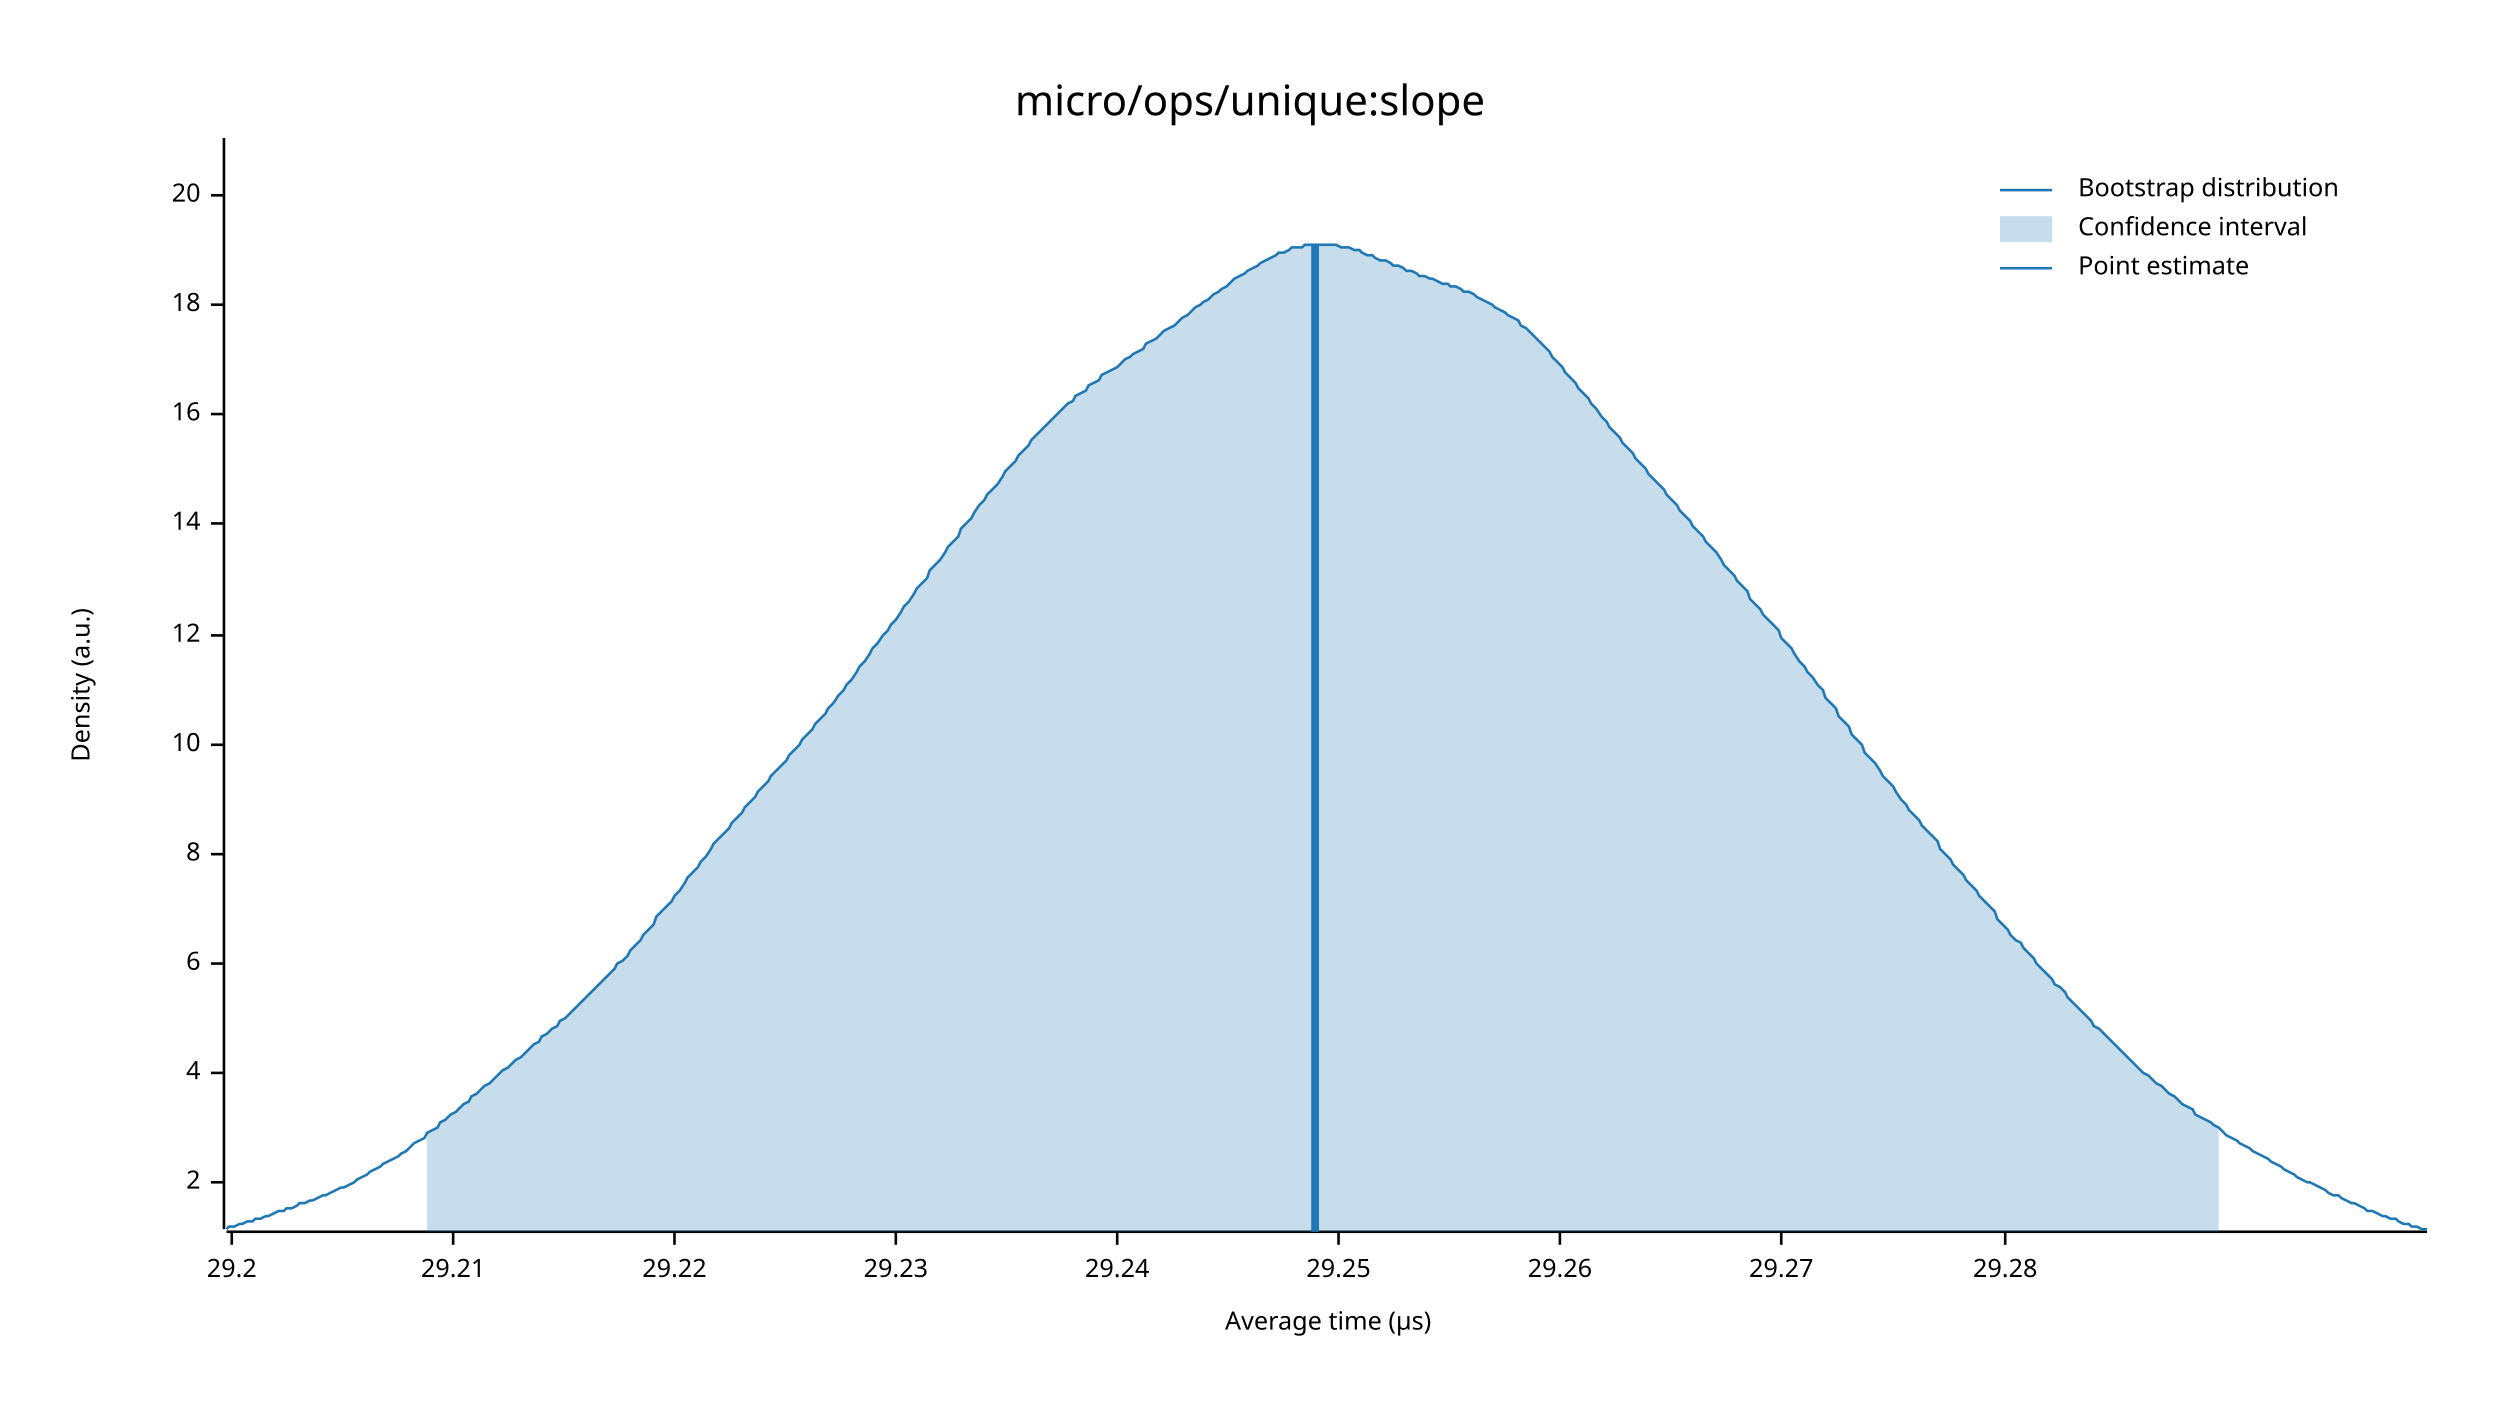
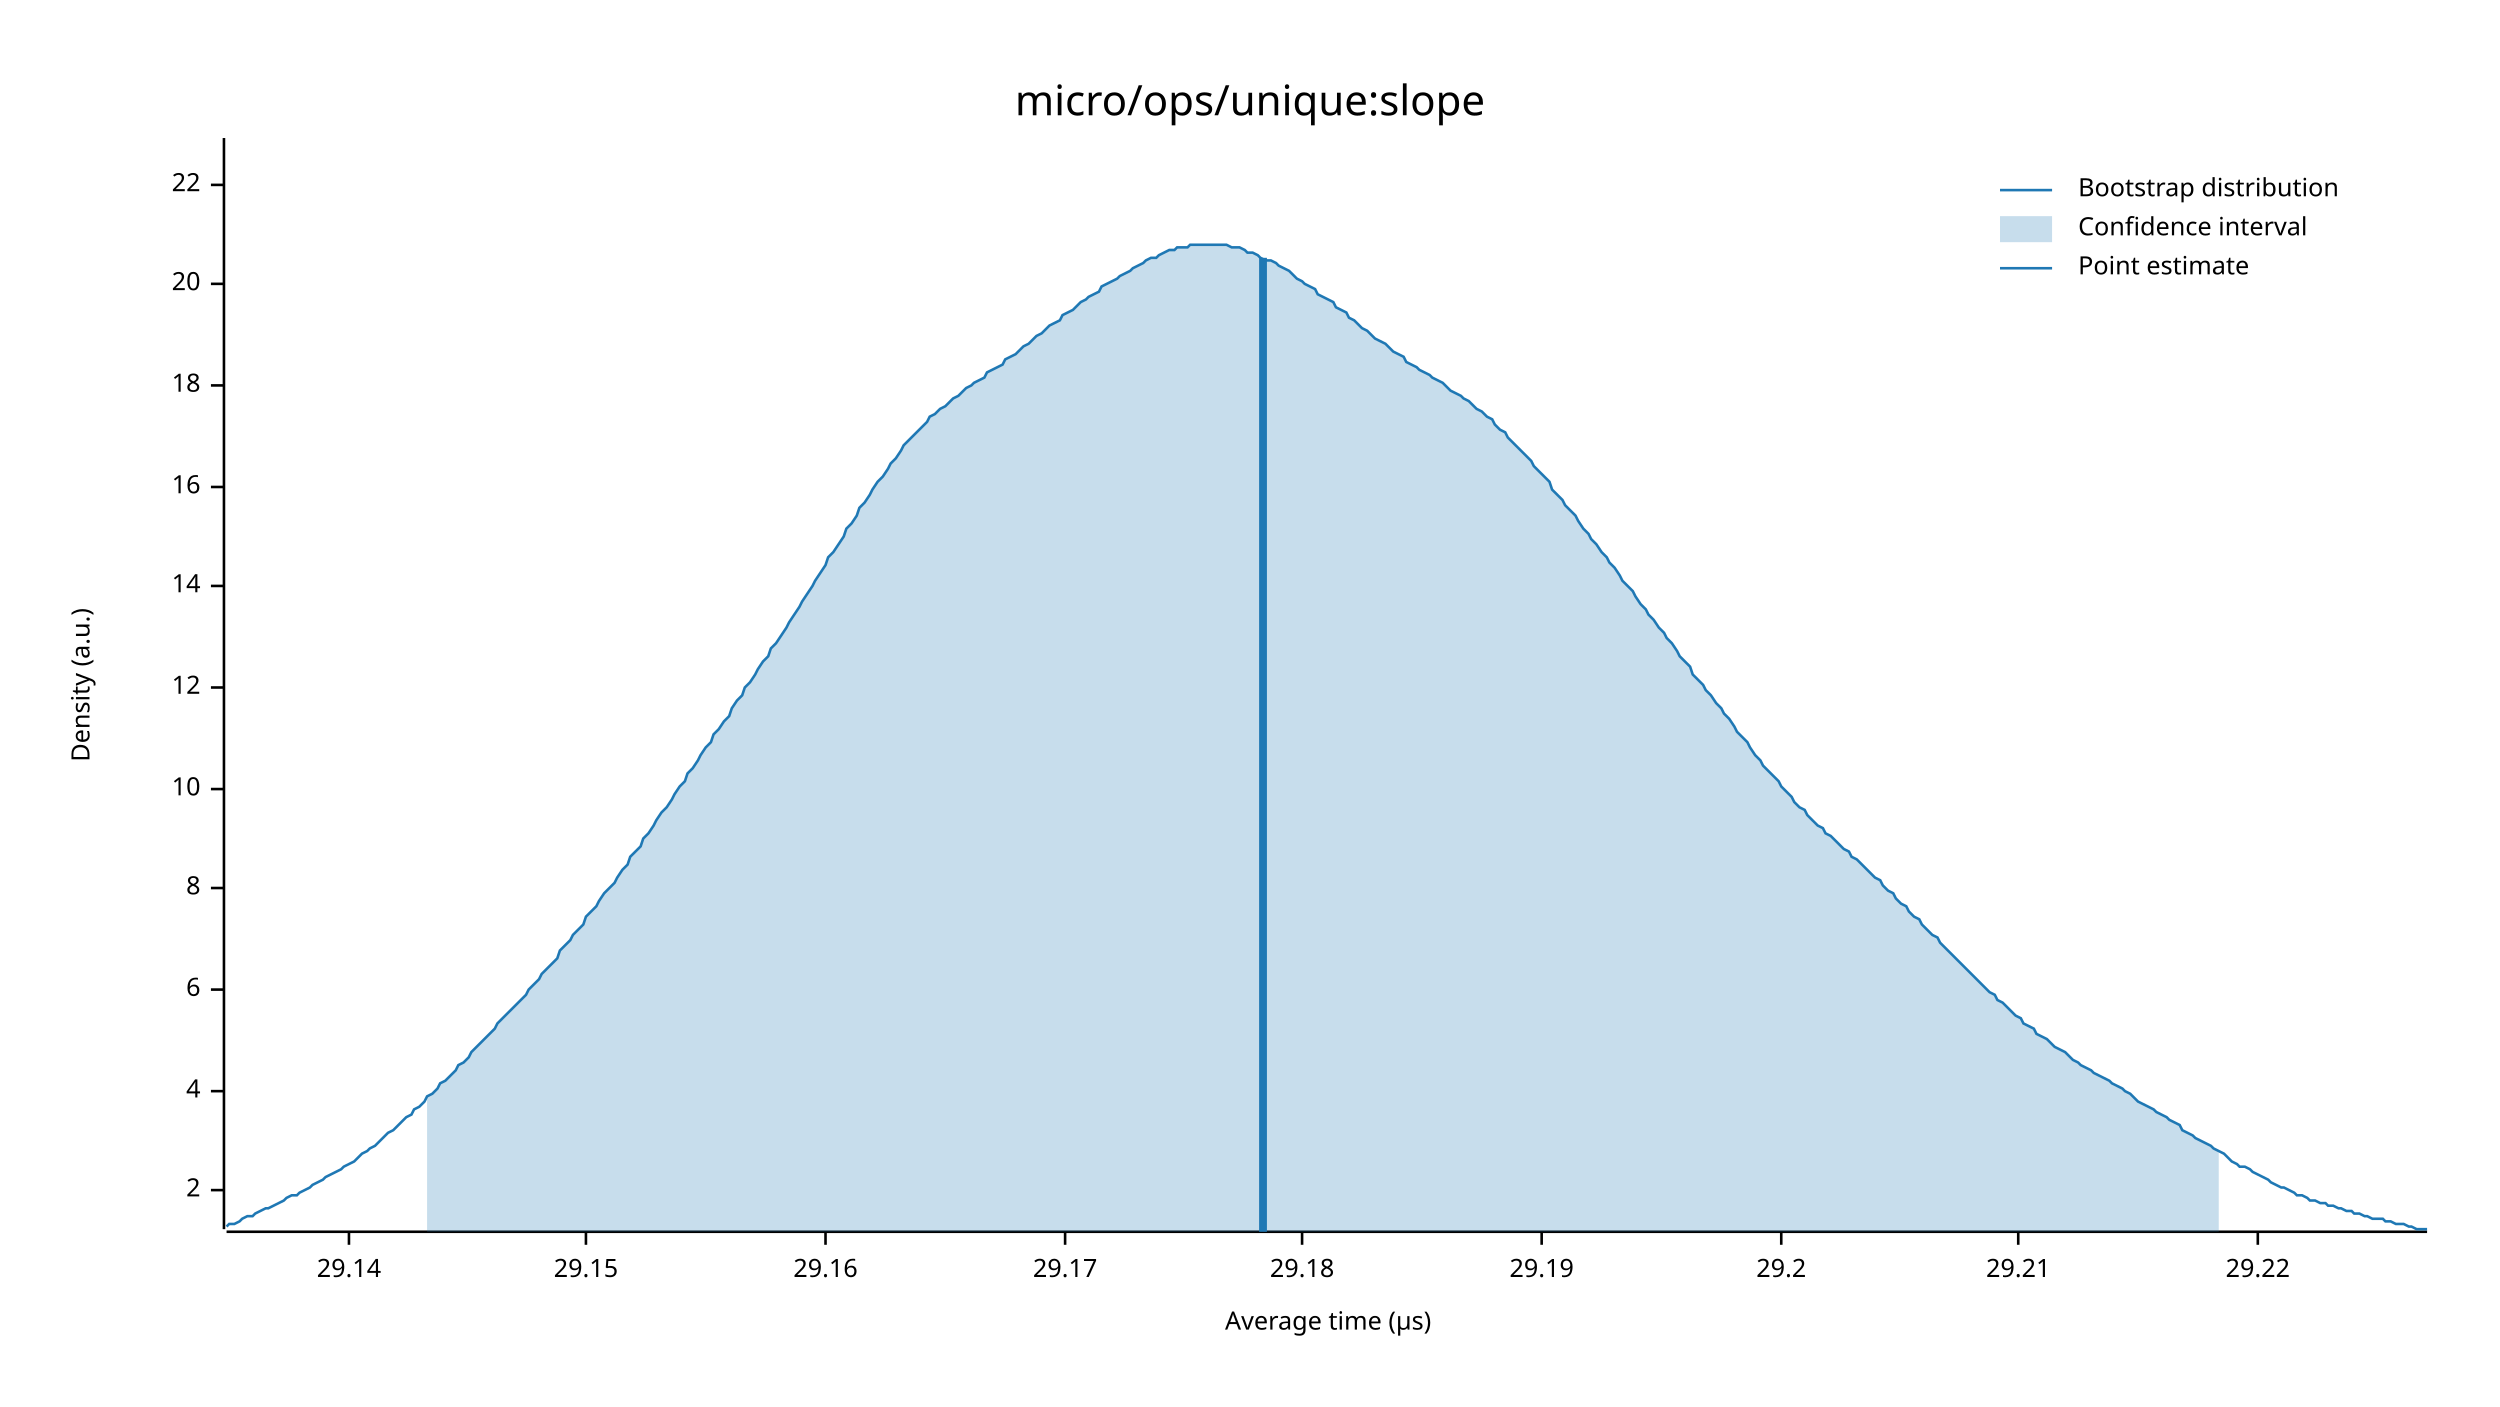
<svg xmlns="http://www.w3.org/2000/svg" width="960" height="540" viewBox="0 0 960 540">
  <text x="480" y="32" dy="0.76em" text-anchor="middle" font-family="sans-serif" font-size="16.129" opacity="1" fill="#000000">
micro/ops/unique:slope
</text>
  <text x="27" y="263" dy="0.76em" text-anchor="middle" font-family="sans-serif" font-size="9.677" opacity="1" fill="#000000" transform="rotate(270, 27, 263)">
Density (a.u.)
</text>
  <text x="510" y="513" dy="-0.5ex" text-anchor="middle" font-family="sans-serif" font-size="9.677" opacity="1" fill="#000000">
Average time (µs)
</text>
  <polyline fill="none" opacity="1" stroke="#000000" stroke-width="1" points="86,53 86,472 " />
-   <text x="77" y="454" dy="0.5ex" text-anchor="end" font-family="sans-serif" font-size="9.677" opacity="1" fill="#000000">
+   <text x="77" y="457" dy="0.5ex" text-anchor="end" font-family="sans-serif" font-size="9.677" opacity="1" fill="#000000">
2
</text>
-   <polyline fill="none" opacity="1" stroke="#000000" stroke-width="1" points="81,454 86,454 " />
-   <text x="77" y="412" dy="0.5ex" text-anchor="end" font-family="sans-serif" font-size="9.677" opacity="1" fill="#000000">
+   <polyline fill="none" opacity="1" stroke="#000000" stroke-width="1" points="81,457 86,457 " />
+   <text x="77" y="419" dy="0.5ex" text-anchor="end" font-family="sans-serif" font-size="9.677" opacity="1" fill="#000000">
4
</text>
-   <polyline fill="none" opacity="1" stroke="#000000" stroke-width="1" points="81,412 86,412 " />
-   <text x="77" y="370" dy="0.5ex" text-anchor="end" font-family="sans-serif" font-size="9.677" opacity="1" fill="#000000">
+   <polyline fill="none" opacity="1" stroke="#000000" stroke-width="1" points="81,419 86,419 " />
+   <text x="77" y="380" dy="0.5ex" text-anchor="end" font-family="sans-serif" font-size="9.677" opacity="1" fill="#000000">
6
</text>
-   <polyline fill="none" opacity="1" stroke="#000000" stroke-width="1" points="81,370 86,370 " />
-   <text x="77" y="328" dy="0.5ex" text-anchor="end" font-family="sans-serif" font-size="9.677" opacity="1" fill="#000000">
+   <polyline fill="none" opacity="1" stroke="#000000" stroke-width="1" points="81,380 86,380 " />
+   <text x="77" y="341" dy="0.5ex" text-anchor="end" font-family="sans-serif" font-size="9.677" opacity="1" fill="#000000">
8
</text>
-   <polyline fill="none" opacity="1" stroke="#000000" stroke-width="1" points="81,328 86,328 " />
-   <text x="77" y="286" dy="0.5ex" text-anchor="end" font-family="sans-serif" font-size="9.677" opacity="1" fill="#000000">
+   <polyline fill="none" opacity="1" stroke="#000000" stroke-width="1" points="81,341 86,341 " />
+   <text x="77" y="303" dy="0.5ex" text-anchor="end" font-family="sans-serif" font-size="9.677" opacity="1" fill="#000000">
10
</text>
-   <polyline fill="none" opacity="1" stroke="#000000" stroke-width="1" points="81,286 86,286 " />
-   <text x="77" y="244" dy="0.5ex" text-anchor="end" font-family="sans-serif" font-size="9.677" opacity="1" fill="#000000">
+   <polyline fill="none" opacity="1" stroke="#000000" stroke-width="1" points="81,303 86,303 " />
+   <text x="77" y="264" dy="0.5ex" text-anchor="end" font-family="sans-serif" font-size="9.677" opacity="1" fill="#000000">
12
</text>
-   <polyline fill="none" opacity="1" stroke="#000000" stroke-width="1" points="81,244 86,244 " />
-   <text x="77" y="201" dy="0.5ex" text-anchor="end" font-family="sans-serif" font-size="9.677" opacity="1" fill="#000000">
+   <polyline fill="none" opacity="1" stroke="#000000" stroke-width="1" points="81,264 86,264 " />
+   <text x="77" y="225" dy="0.5ex" text-anchor="end" font-family="sans-serif" font-size="9.677" opacity="1" fill="#000000">
14
</text>
-   <polyline fill="none" opacity="1" stroke="#000000" stroke-width="1" points="81,201 86,201 " />
-   <text x="77" y="159" dy="0.5ex" text-anchor="end" font-family="sans-serif" font-size="9.677" opacity="1" fill="#000000">
+   <polyline fill="none" opacity="1" stroke="#000000" stroke-width="1" points="81,225 86,225 " />
+   <text x="77" y="187" dy="0.5ex" text-anchor="end" font-family="sans-serif" font-size="9.677" opacity="1" fill="#000000">
16
</text>
-   <polyline fill="none" opacity="1" stroke="#000000" stroke-width="1" points="81,159 86,159 " />
-   <text x="77" y="117" dy="0.5ex" text-anchor="end" font-family="sans-serif" font-size="9.677" opacity="1" fill="#000000">
+   <polyline fill="none" opacity="1" stroke="#000000" stroke-width="1" points="81,187 86,187 " />
+   <text x="77" y="148" dy="0.5ex" text-anchor="end" font-family="sans-serif" font-size="9.677" opacity="1" fill="#000000">
18
</text>
-   <polyline fill="none" opacity="1" stroke="#000000" stroke-width="1" points="81,117 86,117 " />
-   <text x="77" y="75" dy="0.5ex" text-anchor="end" font-family="sans-serif" font-size="9.677" opacity="1" fill="#000000">
+   <polyline fill="none" opacity="1" stroke="#000000" stroke-width="1" points="81,148 86,148 " />
+   <text x="77" y="109" dy="0.5ex" text-anchor="end" font-family="sans-serif" font-size="9.677" opacity="1" fill="#000000">
20
</text>
-   <polyline fill="none" opacity="1" stroke="#000000" stroke-width="1" points="81,75 86,75 " />
+   <polyline fill="none" opacity="1" stroke="#000000" stroke-width="1" points="81,109 86,109 " />
+   <text x="77" y="71" dy="0.5ex" text-anchor="end" font-family="sans-serif" font-size="9.677" opacity="1" fill="#000000">
+ 22
+ </text>
+   <polyline fill="none" opacity="1" stroke="#000000" stroke-width="1" points="81,71 86,71 " />
  <polyline fill="none" opacity="1" stroke="#000000" stroke-width="1" points="87,473 932,473 " />
-   <text x="89" y="483" dy="0.76em" text-anchor="middle" font-family="sans-serif" font-size="9.677" opacity="1" fill="#000000">
+   <text x="134" y="483" dy="0.76em" text-anchor="middle" font-family="sans-serif" font-size="9.677" opacity="1" fill="#000000">
+ 29.14
+ </text>
+   <polyline fill="none" opacity="1" stroke="#000000" stroke-width="1" points="134,473 134,478 " />
+   <text x="225" y="483" dy="0.76em" text-anchor="middle" font-family="sans-serif" font-size="9.677" opacity="1" fill="#000000">
+ 29.15
+ </text>
+   <polyline fill="none" opacity="1" stroke="#000000" stroke-width="1" points="225,473 225,478 " />
+   <text x="317" y="483" dy="0.76em" text-anchor="middle" font-family="sans-serif" font-size="9.677" opacity="1" fill="#000000">
+ 29.16
+ </text>
+   <polyline fill="none" opacity="1" stroke="#000000" stroke-width="1" points="317,473 317,478 " />
+   <text x="409" y="483" dy="0.76em" text-anchor="middle" font-family="sans-serif" font-size="9.677" opacity="1" fill="#000000">
+ 29.17
+ </text>
+   <polyline fill="none" opacity="1" stroke="#000000" stroke-width="1" points="409,473 409,478 " />
+   <text x="500" y="483" dy="0.76em" text-anchor="middle" font-family="sans-serif" font-size="9.677" opacity="1" fill="#000000">
+ 29.18
+ </text>
+   <polyline fill="none" opacity="1" stroke="#000000" stroke-width="1" points="500,473 500,478 " />
+   <text x="592" y="483" dy="0.76em" text-anchor="middle" font-family="sans-serif" font-size="9.677" opacity="1" fill="#000000">
+ 29.19
+ </text>
+   <polyline fill="none" opacity="1" stroke="#000000" stroke-width="1" points="592,473 592,478 " />
+   <text x="684" y="483" dy="0.76em" text-anchor="middle" font-family="sans-serif" font-size="9.677" opacity="1" fill="#000000">
29.2
</text>
-   <polyline fill="none" opacity="1" stroke="#000000" stroke-width="1" points="89,473 89,478 " />
-   <text x="174" y="483" dy="0.76em" text-anchor="middle" font-family="sans-serif" font-size="9.677" opacity="1" fill="#000000">
+   <polyline fill="none" opacity="1" stroke="#000000" stroke-width="1" points="684,473 684,478 " />
+   <text x="775" y="483" dy="0.76em" text-anchor="middle" font-family="sans-serif" font-size="9.677" opacity="1" fill="#000000">
29.21
</text>
-   <polyline fill="none" opacity="1" stroke="#000000" stroke-width="1" points="174,473 174,478 " />
-   <text x="259" y="483" dy="0.76em" text-anchor="middle" font-family="sans-serif" font-size="9.677" opacity="1" fill="#000000">
+   <polyline fill="none" opacity="1" stroke="#000000" stroke-width="1" points="775,473 775,478 " />
+   <text x="867" y="483" dy="0.76em" text-anchor="middle" font-family="sans-serif" font-size="9.677" opacity="1" fill="#000000">
29.22
</text>
-   <polyline fill="none" opacity="1" stroke="#000000" stroke-width="1" points="259,473 259,478 " />
-   <text x="344" y="483" dy="0.76em" text-anchor="middle" font-family="sans-serif" font-size="9.677" opacity="1" fill="#000000">
- 29.23
- </text>
-   <polyline fill="none" opacity="1" stroke="#000000" stroke-width="1" points="344,473 344,478 " />
-   <text x="429" y="483" dy="0.76em" text-anchor="middle" font-family="sans-serif" font-size="9.677" opacity="1" fill="#000000">
- 29.24
- </text>
-   <polyline fill="none" opacity="1" stroke="#000000" stroke-width="1" points="429,473 429,478 " />
-   <text x="514" y="483" dy="0.76em" text-anchor="middle" font-family="sans-serif" font-size="9.677" opacity="1" fill="#000000">
- 29.25
- </text>
-   <polyline fill="none" opacity="1" stroke="#000000" stroke-width="1" points="514,473 514,478 " />
-   <text x="599" y="483" dy="0.76em" text-anchor="middle" font-family="sans-serif" font-size="9.677" opacity="1" fill="#000000">
- 29.26
- </text>
-   <polyline fill="none" opacity="1" stroke="#000000" stroke-width="1" points="599,473 599,478 " />
-   <text x="684" y="483" dy="0.76em" text-anchor="middle" font-family="sans-serif" font-size="9.677" opacity="1" fill="#000000">
- 29.27
- </text>
-   <polyline fill="none" opacity="1" stroke="#000000" stroke-width="1" points="684,473 684,478 " />
-   <text x="770" y="483" dy="0.76em" text-anchor="middle" font-family="sans-serif" font-size="9.677" opacity="1" fill="#000000">
- 29.28
- </text>
-   <polyline fill="none" opacity="1" stroke="#000000" stroke-width="1" points="770,473 770,478 " />
-   <polyline fill="none" opacity="1" stroke="#1F78B4" stroke-width="1" points="87,472 88,471 90,471 92,470 93,470 95,469 97,469 98,468 100,468 102,467 103,467 105,466 107,465 109,465 110,464 112,464 114,463 115,462 117,462 119,461 120,461 122,460 124,459 125,459 127,458 129,457 131,456 132,456 134,455 136,454 137,453 139,452 141,451 142,450 144,449 146,448 147,447 149,446 151,445 153,444 154,443 156,442 158,440 159,439 161,438 163,437 164,435 166,434 168,433 169,431 171,430 173,428 175,427 176,426 178,424 180,423 181,421 183,420 185,418 186,417 188,416 190,414 191,413 193,411 195,410 197,408 198,407 200,406 202,404 203,403 205,401 207,400 208,398 210,397 212,395 214,394 215,392 217,391 219,389 220,388 222,386 224,384 225,383 227,381 229,379 230,378 232,376 234,374 236,372 237,370 239,369 241,367 242,365 244,363 246,361 247,359 249,357 251,355 252,352 254,350 256,348 258,346 259,344 261,342 263,339 264,337 266,335 268,333 269,331 271,329 273,326 274,324 276,322 278,320 280,318 281,316 283,314 285,312 286,310 288,308 290,306 291,304 293,302 295,300 296,298 298,296 300,294 302,292 303,290 305,288 307,286 308,284 310,282 312,280 313,278 315,276 317,274 318,272 320,270 322,267 324,265 325,263 327,261 329,258 330,256 332,254 334,251 335,249 337,247 339,244 341,242 342,240 344,238 346,235 347,233 349,231 351,228 352,226 354,224 356,222 357,219 359,217 361,215 363,212 364,210 366,208 368,206 369,203 371,201 373,199 374,197 376,194 378,192 379,190 381,188 383,186 385,183 386,181 388,179 390,177 391,175 393,173 395,171 396,169 398,167 400,165 401,164 403,162 405,160 407,158 408,157 410,155 412,154 413,152 415,151 417,150 418,148 420,147 422,146 423,144 425,143 427,142 429,141 430,140 432,138 434,137 435,136 437,135 439,134 440,132 442,131 444,130 445,129 447,127 449,126 451,125 452,124 454,122 456,121 457,120 459,118 461,117 462,116 464,115 466,113 468,112 469,111 471,110 473,108 474,107 476,106 478,105 479,104 481,103 483,102 484,101 486,100 488,99 490,98 491,97 493,97 495,96 496,95 498,95 500,95 501,94 503,94 505,94 506,94 508,94 510,94 512,94 513,94 515,95 517,95 518,95 520,96 522,96 523,97 525,98 527,98 528,99 530,100 532,100 534,101 535,102 537,102 539,103 540,104 542,104 544,105 545,106 547,106 549,107 550,107 552,108 554,109 556,109 557,110 559,110 561,111 562,112 564,112 566,113 567,114 569,115 571,116 573,117 574,118 576,119 578,120 579,121 581,122 583,123 584,125 586,126 588,128 589,129 591,131 593,133 595,135 596,137 598,139 600,141 601,143 603,145 605,147 606,149 608,151 610,153 611,155 613,157 615,160 617,162 618,164 620,166 622,168 623,170 625,172 627,174 628,176 630,178 632,180 633,182 635,184 637,186 639,188 640,190 642,192 644,194 645,196 647,198 649,200 650,202 652,204 654,206 655,208 657,210 659,212 661,215 662,217 664,219 666,221 667,223 669,225 671,227 672,230 674,232 676,234 677,236 679,238 681,240 683,242 684,245 686,247 688,249 689,251 691,254 693,256 694,258 696,260 698,263 700,265 701,268 703,270 705,272 706,275 708,277 710,279 711,282 713,284 715,286 716,289 718,291 720,293 722,296 723,298 725,300 727,302 728,304 730,307 732,309 733,311 735,313 737,315 738,317 740,319 742,321 744,323 745,326 747,328 749,330 750,332 752,334 754,336 755,338 757,340 759,342 760,344 762,346 764,348 766,350 767,353 769,355 771,357 772,359 774,361 776,362 777,364 779,366 781,368 782,370 784,372 786,374 788,376 789,378 791,379 793,381 794,383 796,385 798,387 799,388 801,390 803,392 804,394 806,395 808,397 810,399 811,400 813,402 815,404 816,405 818,407 820,409 821,410 823,412 825,413 827,415 828,416 830,417 832,419 833,420 835,421 837,423 838,424 840,425 842,426 843,428 845,429 847,430 849,431 850,432 852,433 854,435 855,436 857,437 859,438 860,439 862,440 864,441 865,442 867,443 869,444 871,445 872,446 874,447 876,448 877,449 879,450 881,451 882,452 884,453 886,454 887,454 889,455 891,456 893,457 894,458 896,459 898,459 899,460 901,461 903,462 904,462 906,463 908,464 909,465 911,465 913,466 915,467 916,467 918,468 920,468 921,469 923,470 925,470 926,471 928,471 930,472 932,472 " />
-   <polygon opacity="0.25" fill="#1F78B4" points="164,435 166,434 168,433 169,431 171,430 173,428 175,427 176,426 178,424 180,423 181,421 183,420 185,418 186,417 188,416 190,414 191,413 193,411 195,410 197,408 198,407 200,406 202,404 203,403 205,401 207,400 208,398 210,397 212,395 214,394 215,392 217,391 219,389 220,388 222,386 224,384 225,383 227,381 229,379 230,378 232,376 234,374 236,372 237,370 239,369 241,367 242,365 244,363 246,361 247,359 249,357 251,355 252,352 254,350 256,348 258,346 259,344 261,342 263,339 264,337 266,335 268,333 269,331 271,329 273,326 274,324 276,322 278,320 280,318 281,316 283,314 285,312 286,310 288,308 290,306 291,304 293,302 295,300 296,298 298,296 300,294 302,292 303,290 305,288 307,286 308,284 310,282 312,280 313,278 315,276 317,274 318,272 320,270 322,267 324,265 325,263 327,261 329,258 330,256 332,254 334,251 335,249 337,247 339,244 341,242 342,240 344,238 346,235 347,233 349,231 351,228 352,226 354,224 356,222 357,219 359,217 361,215 363,212 364,210 366,208 368,206 369,203 371,201 373,199 374,197 376,194 378,192 379,190 381,188 383,186 385,183 386,181 388,179 390,177 391,175 393,173 395,171 396,169 398,167 400,165 401,164 403,162 405,160 407,158 408,157 410,155 412,154 413,152 415,151 417,150 418,148 420,147 422,146 423,144 425,143 427,142 429,141 430,140 432,138 434,137 435,136 437,135 439,134 440,132 442,131 444,130 445,129 447,127 449,126 451,125 452,124 454,122 456,121 457,120 459,118 461,117 462,116 464,115 466,113 468,112 469,111 471,110 473,108 474,107 476,106 478,105 479,104 481,103 483,102 484,101 486,100 488,99 490,98 491,97 493,97 495,96 496,95 498,95 500,95 501,94 503,94 505,94 506,94 508,94 510,94 512,94 513,94 515,95 517,95 518,95 520,96 522,96 523,97 525,98 527,98 528,99 530,100 532,100 534,101 535,102 537,102 539,103 540,104 542,104 544,105 545,106 547,106 549,107 550,107 552,108 554,109 556,109 557,110 559,110 561,111 562,112 564,112 566,113 567,114 569,115 571,116 573,117 574,118 576,119 578,120 579,121 581,122 583,123 584,125 586,126 588,128 589,129 591,131 593,133 595,135 596,137 598,139 600,141 601,143 603,145 605,147 606,149 608,151 610,153 611,155 613,157 615,160 617,162 618,164 620,166 622,168 623,170 625,172 627,174 628,176 630,178 632,180 633,182 635,184 637,186 639,188 640,190 642,192 644,194 645,196 647,198 649,200 650,202 652,204 654,206 655,208 657,210 659,212 661,215 662,217 664,219 666,221 667,223 669,225 671,227 672,230 674,232 676,234 677,236 679,238 681,240 683,242 684,245 686,247 688,249 689,251 691,254 693,256 694,258 696,260 698,263 700,265 701,268 703,270 705,272 706,275 708,277 710,279 711,282 713,284 715,286 716,289 718,291 720,293 722,296 723,298 725,300 727,302 728,304 730,307 732,309 733,311 735,313 737,315 738,317 740,319 742,321 744,323 745,326 747,328 749,330 750,332 752,334 754,336 755,338 757,340 759,342 760,344 762,346 764,348 766,350 767,353 769,355 771,357 772,359 774,361 776,362 777,364 779,366 781,368 782,370 784,372 786,374 788,376 789,378 791,379 793,381 794,383 796,385 798,387 799,388 801,390 803,392 804,394 806,395 808,397 810,399 811,400 813,402 815,404 816,405 818,407 820,409 821,410 823,412 825,413 827,415 828,416 830,417 832,419 833,420 835,421 837,423 838,424 840,425 842,426 843,428 845,429 847,430 849,431 850,432 852,433 852,473 164,473 " />
-   <polyline fill="none" opacity="1" stroke="#1F78B4" stroke-width="3" points="505,473 505,94 " />
+   <polyline fill="none" opacity="1" stroke="#000000" stroke-width="1" points="867,473 867,478 " />
+   <polyline fill="none" opacity="1" stroke="#1F78B4" stroke-width="1" points="87,471 88,470 90,470 92,469 93,468 95,467 97,467 98,466 100,465 102,464 103,464 105,463 107,462 109,461 110,460 112,459 114,459 115,458 117,457 119,456 120,455 122,454 124,453 125,452 127,451 129,450 131,449 132,448 134,447 136,446 137,445 139,443 141,442 142,441 144,440 146,438 147,437 149,435 151,434 153,432 154,431 156,429 158,428 159,426 161,425 163,423 164,421 166,420 168,418 169,416 171,415 173,413 175,411 176,409 178,408 180,406 181,404 183,402 185,400 186,399 188,397 190,395 191,393 193,391 195,389 197,387 198,386 200,384 202,382 203,380 205,378 207,376 208,374 210,372 212,370 214,368 215,365 217,363 219,361 220,359 222,357 224,355 225,352 227,350 229,348 230,346 232,343 234,341 236,339 237,337 239,334 241,332 242,329 244,327 246,325 247,322 249,320 251,317 252,315 254,312 256,310 258,307 259,305 261,302 263,300 264,297 266,295 268,292 269,290 271,287 273,285 274,282 276,280 278,277 280,275 281,272 283,269 285,267 286,264 288,262 290,259 291,257 293,254 295,252 296,249 298,247 300,244 302,241 303,239 305,236 307,233 308,231 310,228 312,225 313,223 315,220 317,217 318,214 320,212 322,209 324,206 325,203 327,201 329,198 330,195 332,193 334,190 335,188 337,185 339,183 341,180 342,178 344,176 346,173 347,171 349,169 351,167 352,166 354,164 356,162 357,160 359,159 361,157 363,156 364,155 366,153 368,152 369,151 371,149 373,148 374,147 376,146 378,145 379,143 381,142 383,141 385,140 386,138 388,137 390,136 391,135 393,133 395,132 396,131 398,129 400,128 401,127 403,125 405,124 407,123 408,121 410,120 412,119 413,118 415,116 417,115 418,114 420,113 422,112 423,110 425,109 427,108 429,107 430,106 432,105 434,104 435,103 437,102 439,101 440,100 442,99 444,99 445,98 447,97 449,96 451,96 452,95 454,95 456,95 457,94 459,94 461,94 462,94 464,94 466,94 468,94 469,94 471,94 473,95 474,95 476,95 478,96 479,97 481,97 483,98 484,99 486,100 488,100 490,101 491,102 493,103 495,104 496,105 498,107 500,108 501,109 503,110 505,111 506,113 508,114 510,115 512,116 513,118 515,119 517,120 518,122 520,123 522,125 523,126 525,127 527,129 528,130 530,131 532,132 534,134 535,135 537,136 539,137 540,139 542,140 544,141 545,142 547,143 549,144 550,145 552,146 554,147 556,149 557,150 559,151 561,152 562,153 564,154 566,156 567,157 569,158 571,160 573,161 574,163 576,165 578,166 579,168 581,170 583,172 584,173 586,175 588,177 589,179 591,181 593,183 595,185 596,188 598,190 600,192 601,194 603,196 605,198 606,200 608,203 610,205 611,207 613,209 615,212 617,214 618,216 620,218 622,221 623,223 625,225 627,227 628,229 630,232 632,234 633,236 635,238 637,241 639,243 640,245 642,247 644,250 645,252 647,254 649,256 650,259 652,261 654,263 655,265 657,267 659,270 661,272 662,274 664,276 666,279 667,281 669,283 671,285 672,287 674,290 676,292 677,294 679,296 681,298 683,300 684,302 686,304 688,306 689,308 691,310 693,311 694,313 696,315 698,317 700,318 701,320 703,321 705,323 706,324 708,326 710,327 711,329 713,330 715,332 716,333 718,335 720,337 722,338 723,340 725,342 727,343 728,345 730,347 732,348 733,350 735,352 737,353 738,355 740,357 742,359 744,360 745,362 747,364 749,366 750,367 752,369 754,371 755,372 757,374 759,376 760,377 762,379 764,381 766,382 767,384 769,385 771,387 772,388 774,390 776,391 777,393 779,394 781,395 782,397 784,398 786,399 788,401 789,402 791,403 793,404 794,405 796,407 798,408 799,409 801,410 803,411 804,412 806,413 808,414 810,415 811,416 813,417 815,418 816,419 818,420 820,422 821,423 823,424 825,425 827,426 828,427 830,428 832,429 833,430 835,431 837,432 838,434 840,435 842,436 843,437 845,438 847,439 849,440 850,441 852,442 854,443 855,444 857,446 859,447 860,448 862,448 864,449 865,450 867,451 869,452 871,453 872,454 874,455 876,456 877,456 879,457 881,458 882,459 884,459 886,460 887,461 889,461 891,462 893,462 894,463 896,463 898,464 899,464 901,465 903,465 904,466 906,466 908,467 909,467 911,468 913,468 915,468 916,469 918,469 920,470 921,470 923,470 925,471 926,471 928,472 930,472 932,472 " />
+   <polygon opacity="0.25" fill="#1F78B4" points="164,421 166,420 168,418 169,416 171,415 173,413 175,411 176,409 178,408 180,406 181,404 183,402 185,400 186,399 188,397 190,395 191,393 193,391 195,389 197,387 198,386 200,384 202,382 203,380 205,378 207,376 208,374 210,372 212,370 214,368 215,365 217,363 219,361 220,359 222,357 224,355 225,352 227,350 229,348 230,346 232,343 234,341 236,339 237,337 239,334 241,332 242,329 244,327 246,325 247,322 249,320 251,317 252,315 254,312 256,310 258,307 259,305 261,302 263,300 264,297 266,295 268,292 269,290 271,287 273,285 274,282 276,280 278,277 280,275 281,272 283,269 285,267 286,264 288,262 290,259 291,257 293,254 295,252 296,249 298,247 300,244 302,241 303,239 305,236 307,233 308,231 310,228 312,225 313,223 315,220 317,217 318,214 320,212 322,209 324,206 325,203 327,201 329,198 330,195 332,193 334,190 335,188 337,185 339,183 341,180 342,178 344,176 346,173 347,171 349,169 351,167 352,166 354,164 356,162 357,160 359,159 361,157 363,156 364,155 366,153 368,152 369,151 371,149 373,148 374,147 376,146 378,145 379,143 381,142 383,141 385,140 386,138 388,137 390,136 391,135 393,133 395,132 396,131 398,129 400,128 401,127 403,125 405,124 407,123 408,121 410,120 412,119 413,118 415,116 417,115 418,114 420,113 422,112 423,110 425,109 427,108 429,107 430,106 432,105 434,104 435,103 437,102 439,101 440,100 442,99 444,99 445,98 447,97 449,96 451,96 452,95 454,95 456,95 457,94 459,94 461,94 462,94 464,94 466,94 468,94 469,94 471,94 473,95 474,95 476,95 478,96 479,97 481,97 483,98 484,99 486,100 488,100 490,101 491,102 493,103 495,104 496,105 498,107 500,108 501,109 503,110 505,111 506,113 508,114 510,115 512,116 513,118 515,119 517,120 518,122 520,123 522,125 523,126 525,127 527,129 528,130 530,131 532,132 534,134 535,135 537,136 539,137 540,139 542,140 544,141 545,142 547,143 549,144 550,145 552,146 554,147 556,149 557,150 559,151 561,152 562,153 564,154 566,156 567,157 569,158 571,160 573,161 574,163 576,165 578,166 579,168 581,170 583,172 584,173 586,175 588,177 589,179 591,181 593,183 595,185 596,188 598,190 600,192 601,194 603,196 605,198 606,200 608,203 610,205 611,207 613,209 615,212 617,214 618,216 620,218 622,221 623,223 625,225 627,227 628,229 630,232 632,234 633,236 635,238 637,241 639,243 640,245 642,247 644,250 645,252 647,254 649,256 650,259 652,261 654,263 655,265 657,267 659,270 661,272 662,274 664,276 666,279 667,281 669,283 671,285 672,287 674,290 676,292 677,294 679,296 681,298 683,300 684,302 686,304 688,306 689,308 691,310 693,311 694,313 696,315 698,317 700,318 701,320 703,321 705,323 706,324 708,326 710,327 711,329 713,330 715,332 716,333 718,335 720,337 722,338 723,340 725,342 727,343 728,345 730,347 732,348 733,350 735,352 737,353 738,355 740,357 742,359 744,360 745,362 747,364 749,366 750,367 752,369 754,371 755,372 757,374 759,376 760,377 762,379 764,381 766,382 767,384 769,385 771,387 772,388 774,390 776,391 777,393 779,394 781,395 782,397 784,398 786,399 788,401 789,402 791,403 793,404 794,405 796,407 798,408 799,409 801,410 803,411 804,412 806,413 808,414 810,415 811,416 813,417 815,418 816,419 818,420 820,422 821,423 823,424 825,425 827,426 828,427 830,428 832,429 833,430 835,431 837,432 838,434 840,435 842,436 843,437 845,438 847,439 849,440 850,441 852,442 852,473 164,473 " />
+   <polyline fill="none" opacity="1" stroke="#1F78B4" stroke-width="3" points="485,473 485,99 " />
  <text x="798" y="68" dy="0.76em" text-anchor="start" font-family="sans-serif" font-size="9.677" opacity="1" fill="#000000">
Bootstrap distribution
</text>
  <text x="798" y="83" dy="0.76em" text-anchor="start" font-family="sans-serif" font-size="9.677" opacity="1" fill="#000000">
Confidence interval
</text>
  <text x="798" y="98" dy="0.76em" text-anchor="start" font-family="sans-serif" font-size="9.677" opacity="1" fill="#000000">
Point estimate
</text>
  <polyline fill="none" opacity="1" stroke="#1F78B4" stroke-width="1" points="768,73 788,73 " />
  <rect x="768" y="83" width="20" height="10" opacity="0.25" fill="#1F78B4" stroke="none" />
  <polyline fill="none" opacity="1" stroke="#1F78B4" stroke-width="1" points="768,103 788,103 " />
</svg>
